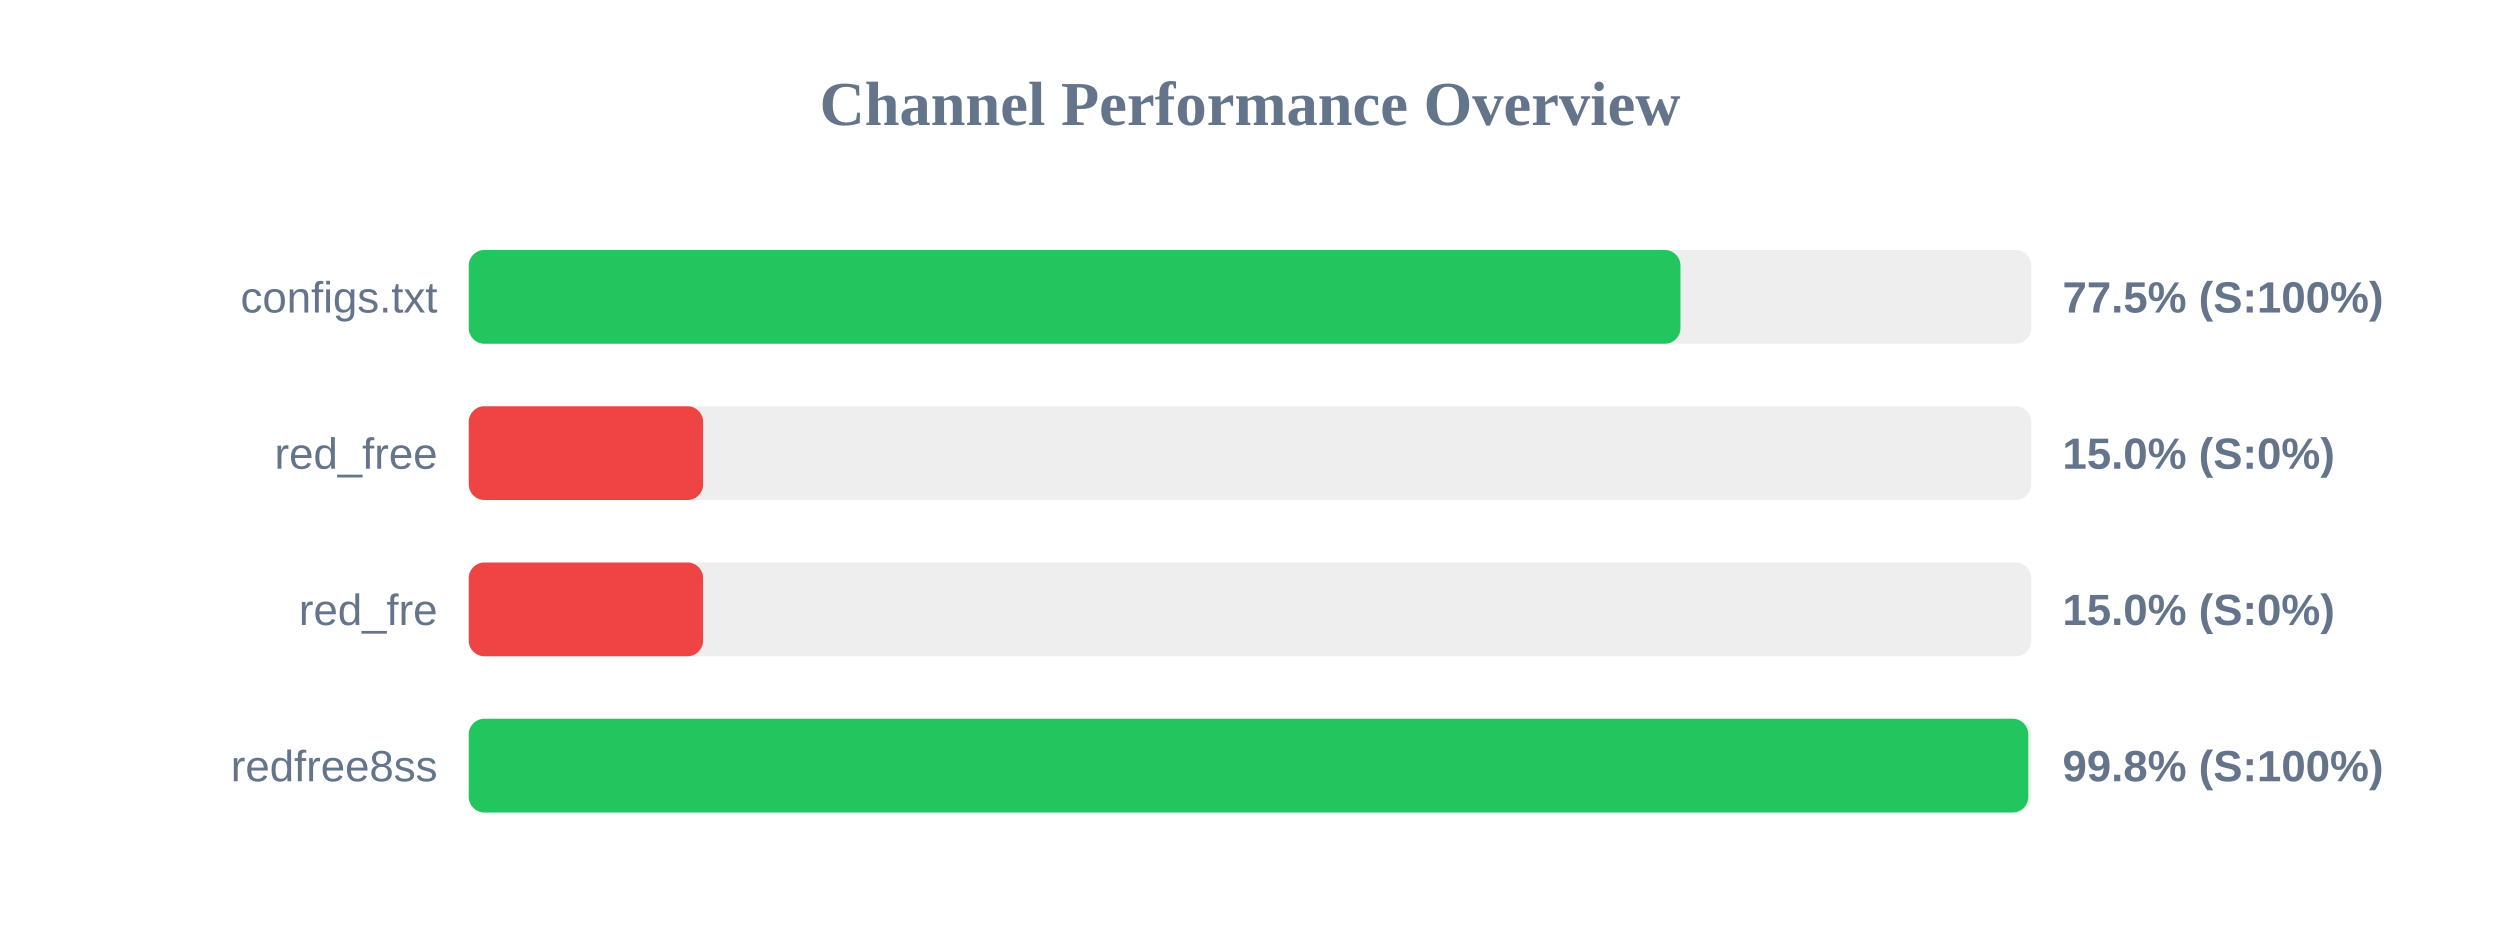
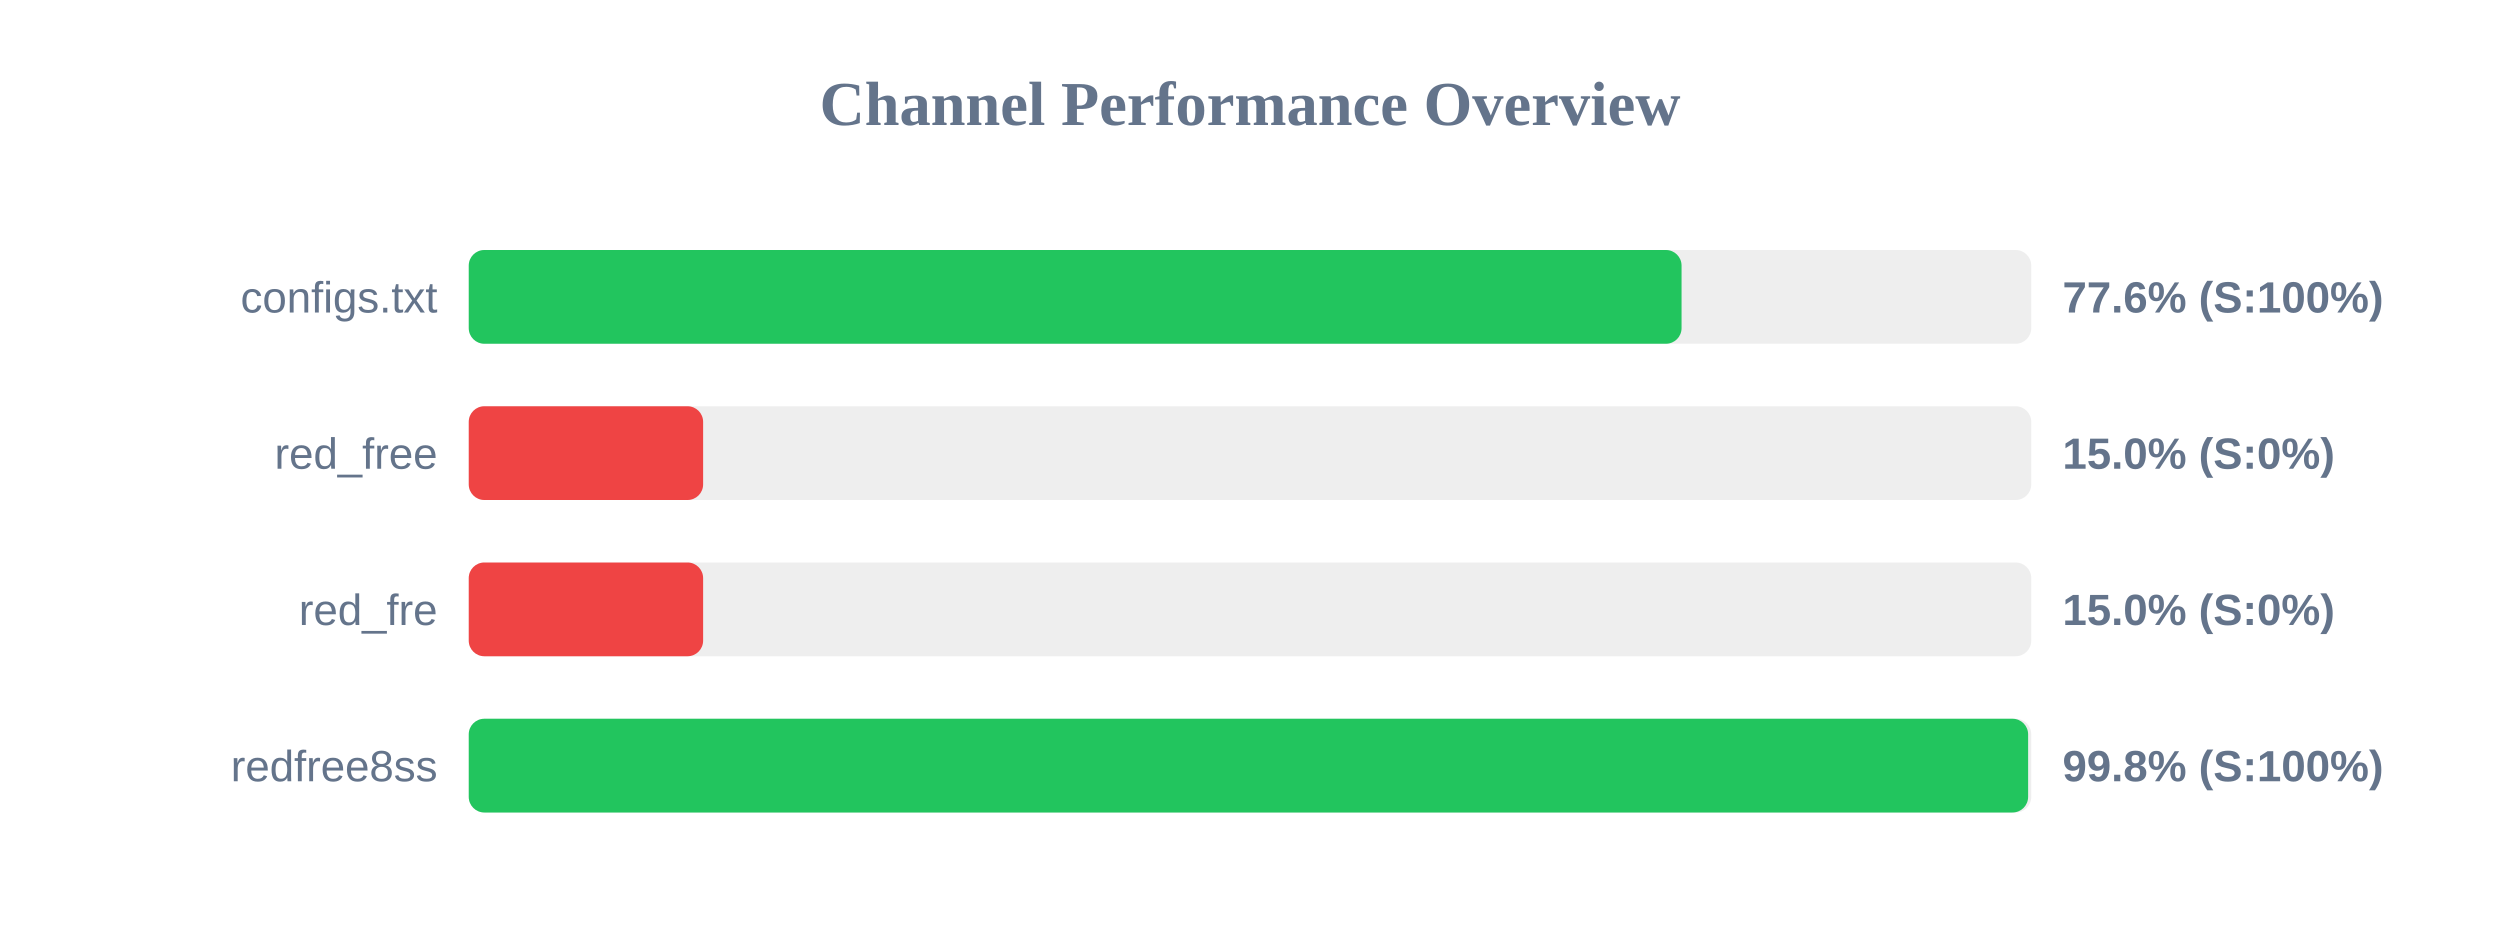
<svg xmlns="http://www.w3.org/2000/svg" width="800" height="300" version="1.1">
  <style>
        .row { font: 14px Arial; fill: #64748b; }
        .score { font: bold 14px Arial; fill: #64748b; }
    </style>
  <text x="400" y="40" text-anchor="middle" font-size="20px" font-weight="bold" fill="#64748b">Channel Performance Overview</text>
  <rect x="150" y="80" width="500" height="30" fill="#eee" rx="5" />
-   <rect x="150" y="80" width="387.75" height="30" fill="#22c55e" rx="5" />
+   <rect x="150" y="80" width="388.1" height="30" fill="#22c55e" rx="5" />
  <text x="140" y="100" text-anchor="end" class="row">configs.txt</text>
-   <text x="660" y="100" text-anchor="start" class="score">77.5% (S:100%)</text>
+   <text x="660" y="100" text-anchor="start" class="score">77.6% (S:100%)</text>
  <rect x="150" y="130" width="500" height="30" fill="#eee" rx="5" />
  <rect x="150" y="130" width="75.0" height="30" fill="#ef4444" rx="5" />
  <text x="140" y="150" text-anchor="end" class="row">red_free</text>
  <text x="660" y="150" text-anchor="start" class="score">15.0% (S:0%)</text>
  <rect x="150" y="180" width="500" height="30" fill="#eee" rx="5" />
  <rect x="150" y="180" width="75.0" height="30" fill="#ef4444" rx="5" />
  <text x="140" y="200" text-anchor="end" class="row">red_fre</text>
  <text x="660" y="200" text-anchor="start" class="score">15.0% (S:0%)</text>
  <rect x="150" y="230" width="500" height="30" fill="#eee" rx="5" />
-   <rect x="150" y="230" width="499.05" height="30" fill="#22c55e" rx="5" />
+   <rect x="150" y="230" width="499.0" height="30" fill="#22c55e" rx="5" />
  <text x="140" y="250" text-anchor="end" class="row">redfree8ss</text>
  <text x="660" y="250" text-anchor="start" class="score">99.8% (S:100%)</text>
</svg>
